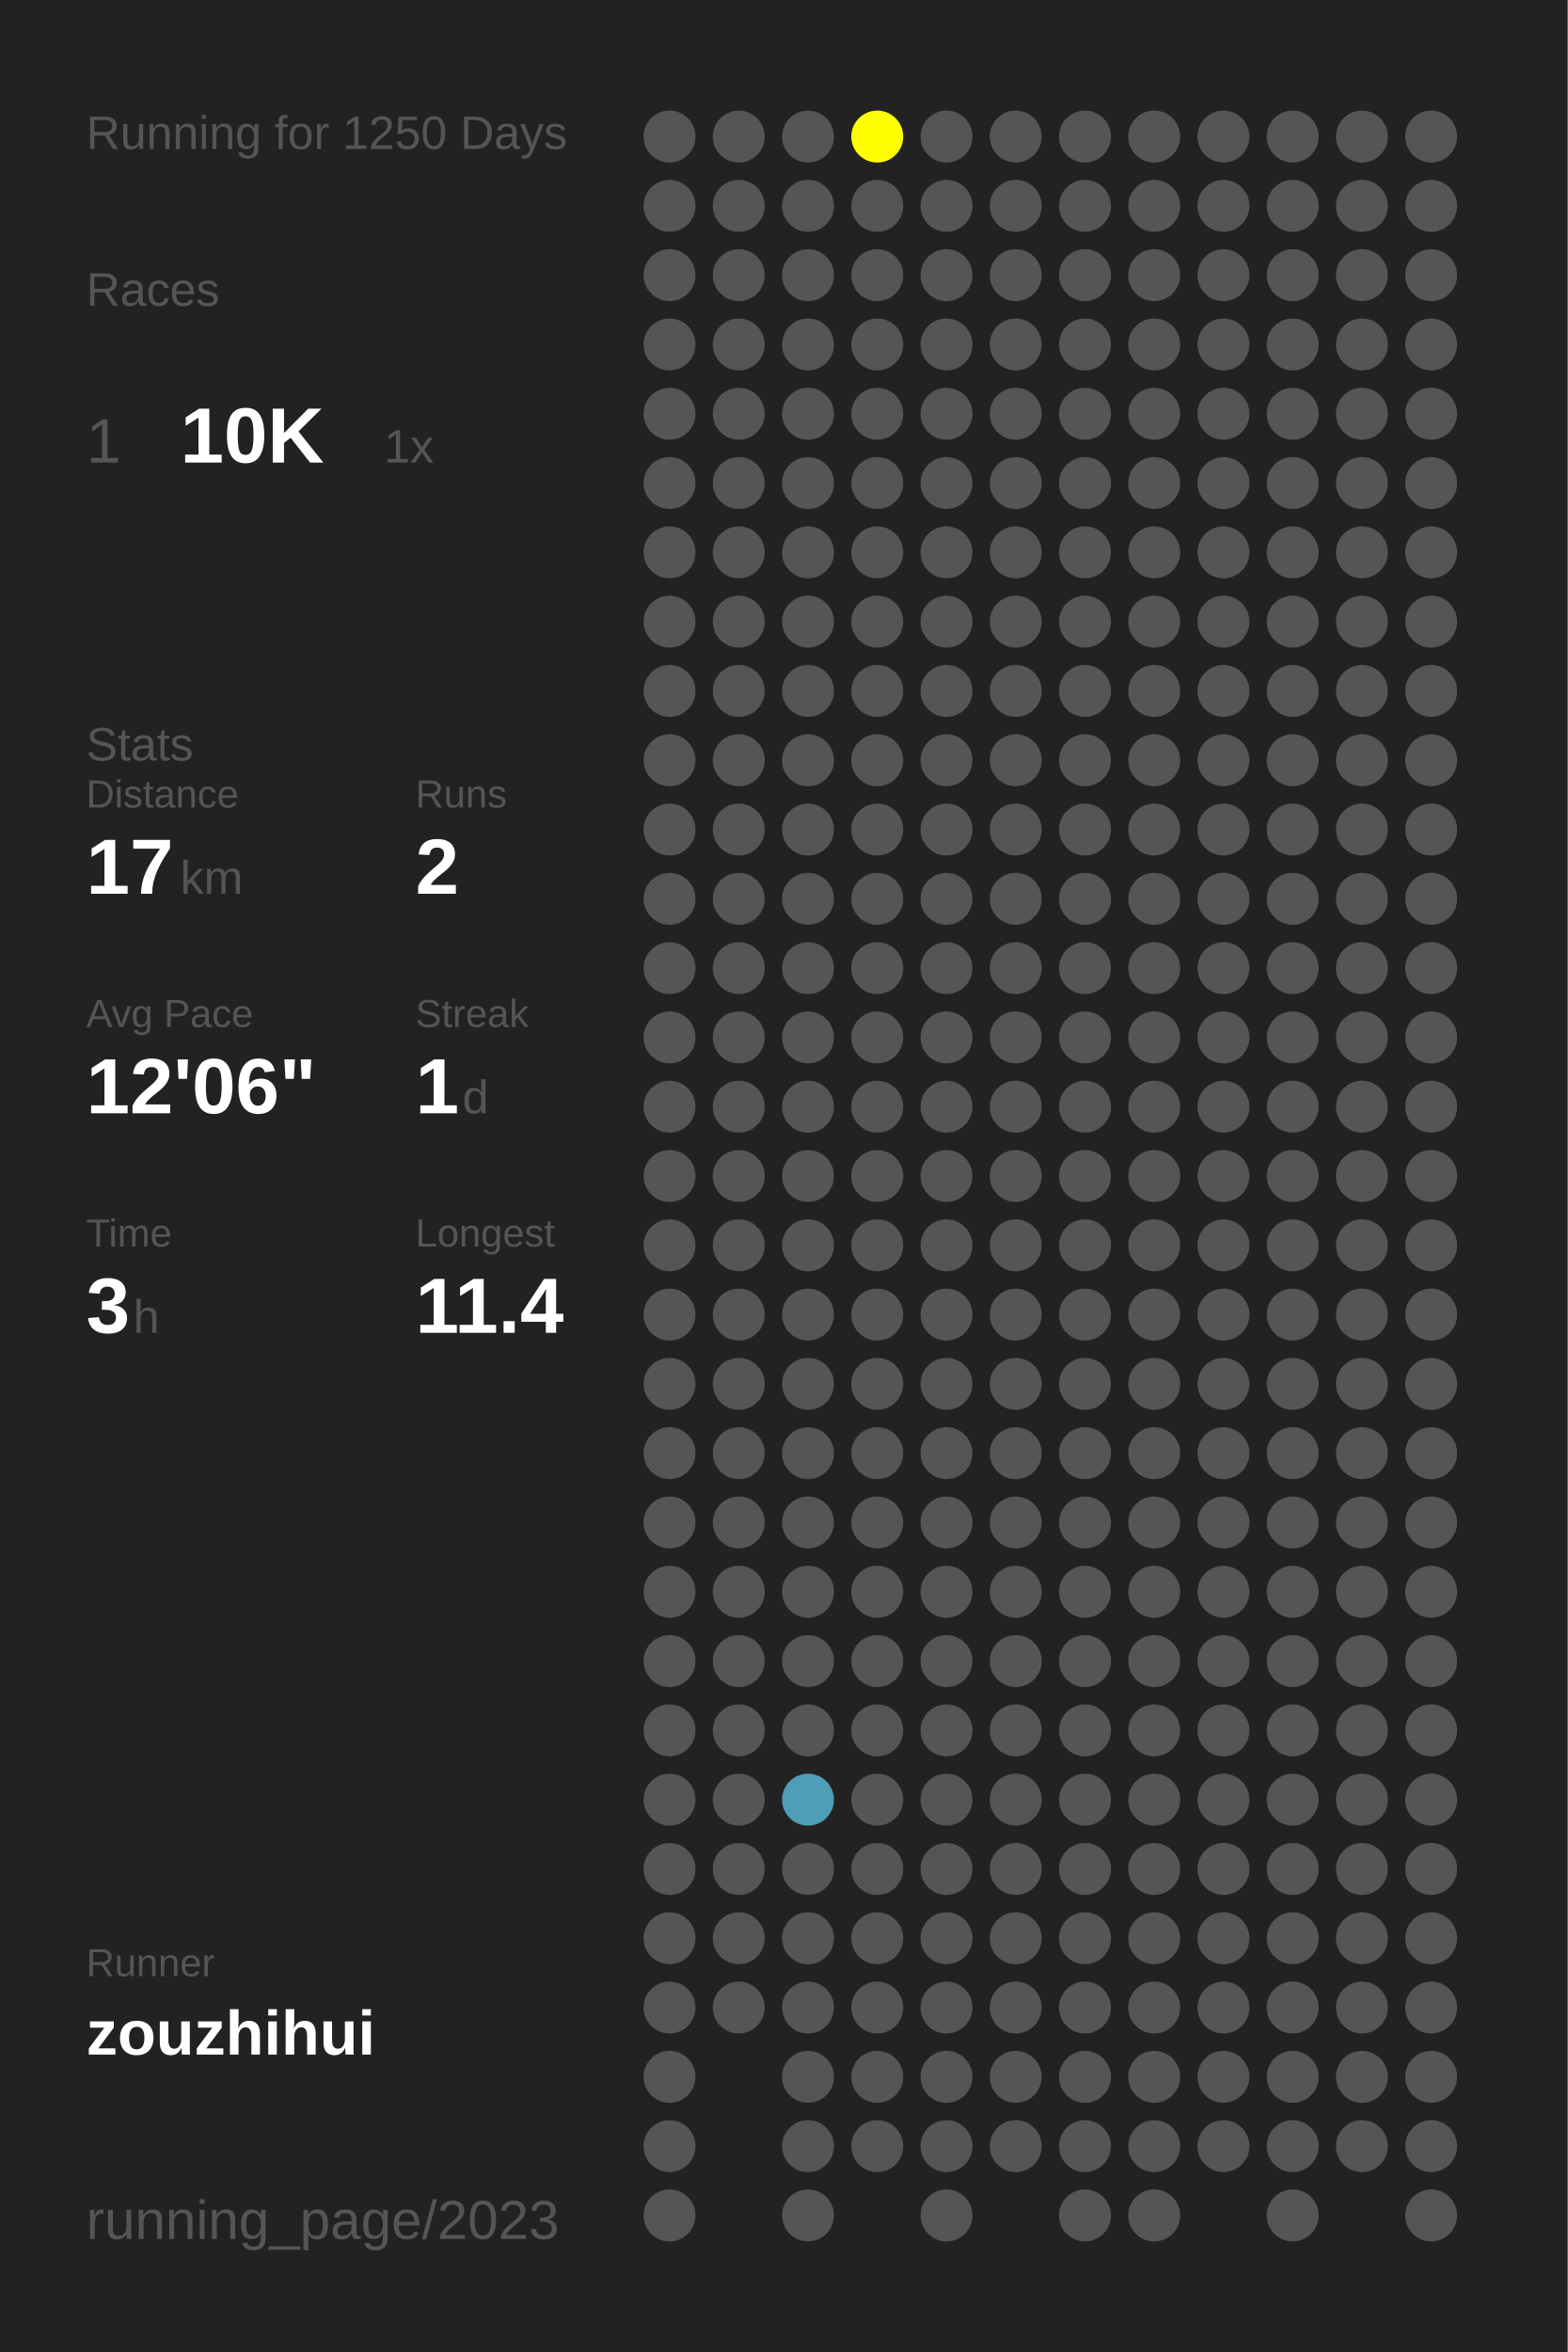
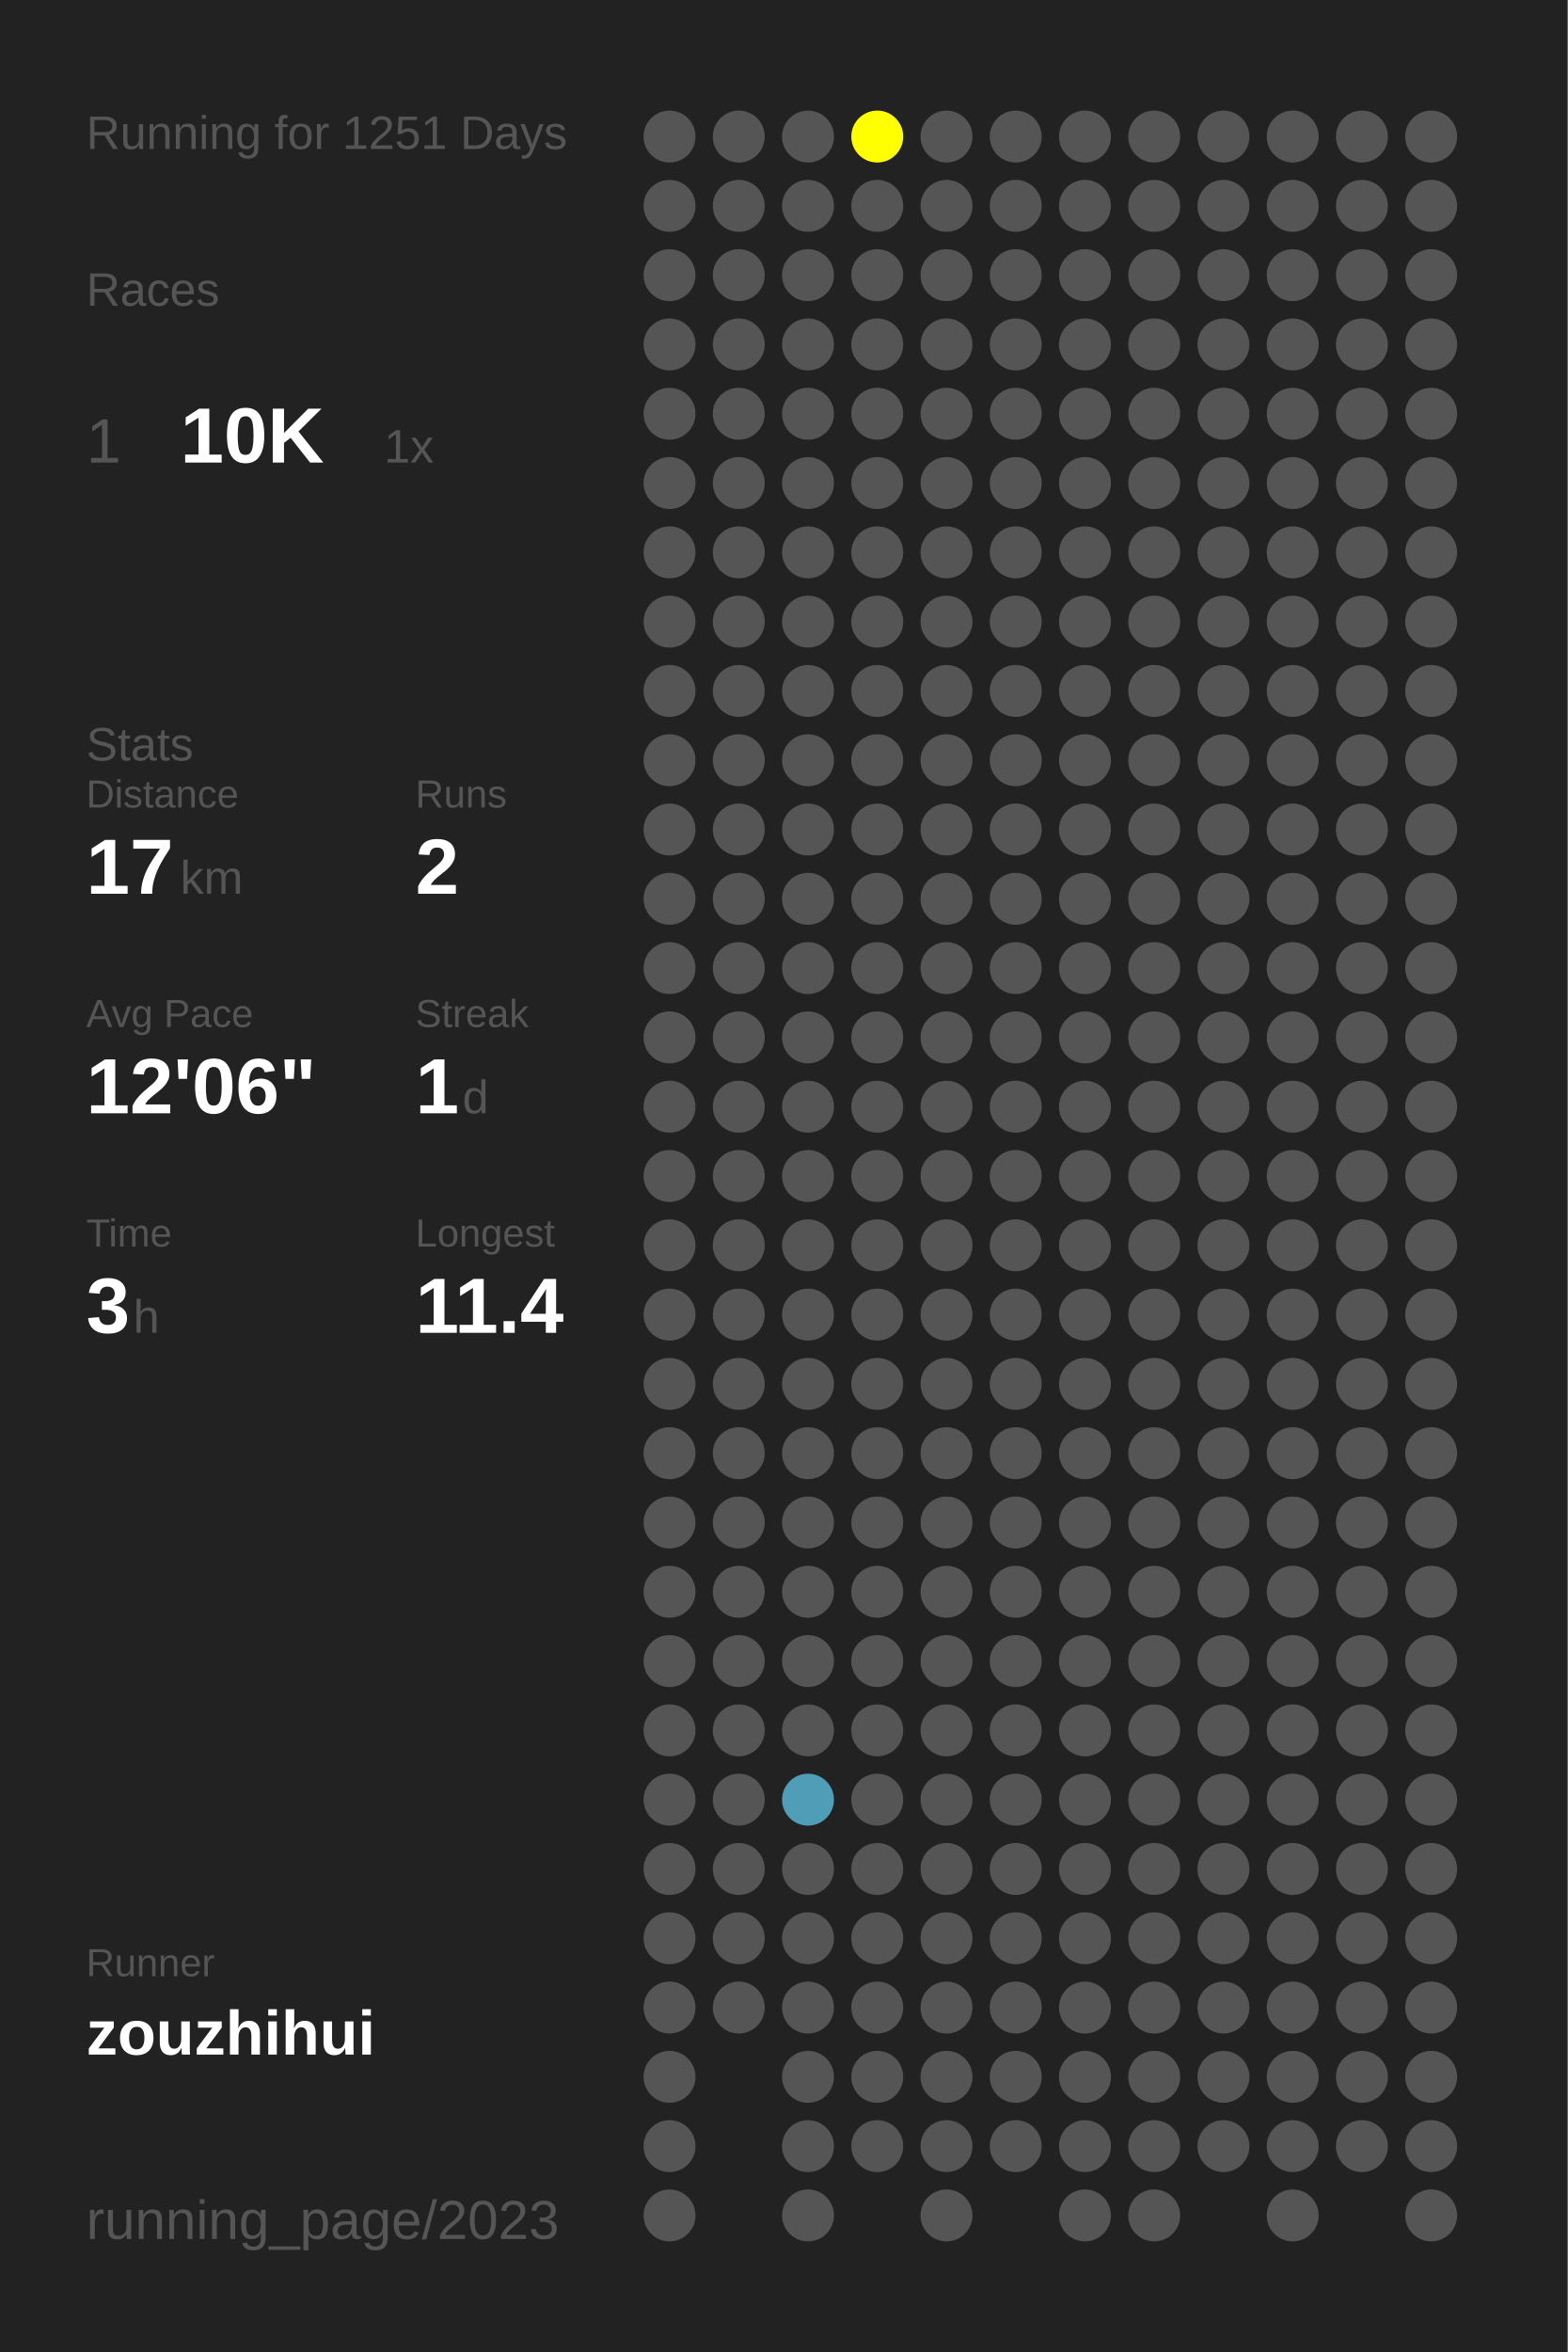
<svg xmlns="http://www.w3.org/2000/svg" baseProfile="full" height="300mm" version="1.1" viewBox="0,0,200,300" width="200mm">
  <defs />
  <rect fill="#222222" height="300" width="200" x="0" y="0" />
-   <text fill="#555555" style="font-size:6px; font-family:Arial;" x="11" y="19">Running for 1250 Days</text>
+   <text fill="#555555" style="font-size:6px; font-family:Arial;" x="11" y="19">Running for 1251 Days</text>
  <text fill="#555555" style="font-size:6px; font-family:Arial;" x="11" y="39">Races</text>
  <text fill="#555555" style="font-size:8px; font-family:Arial;" x="11" y="59">1</text>
  <text fill="#FFFFFF" style="font-size:10px; font-family:Arial; font-weight:bold;" x="23" y="59">10K</text>
  <text fill="#555555" style="font-size:6px; font-family:Arial;" x="49" y="59">1x</text>
  <text fill="#555555" style="font-size:6px; font-family:Arial;" x="11" y="97">Stats</text>
  <text fill="#555555" style="font-size:5px; font-family:Arial;" x="11" y="103">Distance</text>
  <text fill="#FFFFFF" style="font-size:10px; font-family:Arial; font-weight:bold;" x="11" y="114">17</text>
  <text fill="#555555" style="font-size:6px; font-family:Arial;" x="23" y="114">km</text>
  <text fill="#555555" style="font-size:5px; font-family:Arial;" x="53" y="103">Runs</text>
  <text fill="#FFFFFF" style="font-size:10px; font-family:Arial; font-weight:bold;" x="53" y="114">2</text>
  <text fill="#555555" style="font-size:5px; font-family:Arial;" x="11" y="131">Avg Pace</text>
  <text fill="#FFFFFF" style="font-size:10px; font-family:Arial; font-weight:bold;" x="11" y="142">12'06"</text>
  <text fill="#555555" style="font-size:5px; font-family:Arial;" x="53" y="131">Streak</text>
  <text fill="#FFFFFF" style="font-size:10px; font-family:Arial; font-weight:bold;" x="53" y="142">1</text>
  <text fill="#555555" style="font-size:6px; font-family:Arial;" x="59" y="142">d</text>
  <text fill="#555555" style="font-size:5px; font-family:Arial;" x="11" y="159">Time</text>
  <text fill="#FFFFFF" style="font-size:10px; font-family:Arial; font-weight:bold;" x="11" y="170">3</text>
  <text fill="#555555" style="font-size:6px; font-family:Arial;" x="17" y="170">h</text>
  <text fill="#555555" style="font-size:5px; font-family:Arial;" x="53" y="159">Longest</text>
  <text fill="#FFFFFF" style="font-size:10px; font-family:Arial; font-weight:bold;" x="53" y="170">11.4</text>
  <text fill="#555555" style="font-size:5px; font-family:Arial;" x="11" y="252.065">Runner</text>
  <text fill="#FFFFFF" style="font-size:8px; font-family:Arial; font-weight:bold;" x="11" y="262.065">zouzhihui</text>
  <text fill="#555555" style="font-size:7px; font-family:Arial;" x="11" y="285.581">running_page/2023</text>
  <circle cx="85.417" cy="17.419" fill="#555555" r="3.312" />
  <circle cx="85.417" cy="26.258" fill="#555555" r="3.312" />
  <circle cx="85.417" cy="35.097" fill="#555555" r="3.312" />
  <circle cx="85.417" cy="43.935" fill="#555555" r="3.312" />
  <circle cx="85.417" cy="52.774" fill="#555555" r="3.312" />
  <circle cx="85.417" cy="61.613" fill="#555555" r="3.312" />
  <circle cx="85.417" cy="70.452" fill="#555555" r="3.312" />
  <circle cx="85.417" cy="79.29" fill="#555555" r="3.312" />
  <circle cx="85.417" cy="88.129" fill="#555555" r="3.312" />
  <circle cx="85.417" cy="96.968" fill="#555555" r="3.312" />
  <circle cx="85.417" cy="105.806" fill="#555555" r="3.312" />
  <circle cx="85.417" cy="114.645" fill="#555555" r="3.312" />
  <circle cx="85.417" cy="123.484" fill="#555555" r="3.312" />
  <circle cx="85.417" cy="132.323" fill="#555555" r="3.312" />
  <circle cx="85.417" cy="141.161" fill="#555555" r="3.312" />
  <circle cx="85.417" cy="150" fill="#555555" r="3.312" />
  <circle cx="85.417" cy="158.839" fill="#555555" r="3.312" />
  <circle cx="85.417" cy="167.677" fill="#555555" r="3.312" />
  <circle cx="85.417" cy="176.516" fill="#555555" r="3.312" />
  <circle cx="85.417" cy="185.355" fill="#555555" r="3.312" />
  <circle cx="85.417" cy="194.194" fill="#555555" r="3.312" />
  <circle cx="85.417" cy="203.032" fill="#555555" r="3.312" />
  <circle cx="85.417" cy="211.871" fill="#555555" r="3.312" />
  <circle cx="85.417" cy="220.71" fill="#555555" r="3.312" />
  <circle cx="85.417" cy="229.548" fill="#555555" r="3.312" />
  <circle cx="85.417" cy="238.387" fill="#555555" r="3.312" />
  <circle cx="85.417" cy="247.226" fill="#555555" r="3.312" />
  <circle cx="85.417" cy="256.065" fill="#555555" r="3.312" />
  <circle cx="85.417" cy="264.903" fill="#555555" r="3.312" />
  <circle cx="85.417" cy="273.742" fill="#555555" r="3.312" />
  <circle cx="85.417" cy="282.581" fill="#555555" r="3.312" />
  <circle cx="94.25" cy="17.419" fill="#555555" r="3.312" />
  <circle cx="94.25" cy="26.258" fill="#555555" r="3.312" />
  <circle cx="94.25" cy="35.097" fill="#555555" r="3.312" />
  <circle cx="94.25" cy="43.935" fill="#555555" r="3.312" />
  <circle cx="94.25" cy="52.774" fill="#555555" r="3.312" />
  <circle cx="94.25" cy="61.613" fill="#555555" r="3.312" />
  <circle cx="94.25" cy="70.452" fill="#555555" r="3.312" />
  <circle cx="94.25" cy="79.29" fill="#555555" r="3.312" />
  <circle cx="94.25" cy="88.129" fill="#555555" r="3.312" />
  <circle cx="94.25" cy="96.968" fill="#555555" r="3.312" />
  <circle cx="94.25" cy="105.806" fill="#555555" r="3.312" />
  <circle cx="94.25" cy="114.645" fill="#555555" r="3.312" />
  <circle cx="94.25" cy="123.484" fill="#555555" r="3.312" />
  <circle cx="94.25" cy="132.323" fill="#555555" r="3.312" />
  <circle cx="94.25" cy="141.161" fill="#555555" r="3.312" />
  <circle cx="94.25" cy="150" fill="#555555" r="3.312" />
  <circle cx="94.25" cy="158.839" fill="#555555" r="3.312" />
  <circle cx="94.25" cy="167.677" fill="#555555" r="3.312" />
  <circle cx="94.25" cy="176.516" fill="#555555" r="3.312" />
  <circle cx="94.25" cy="185.355" fill="#555555" r="3.312" />
  <circle cx="94.25" cy="194.194" fill="#555555" r="3.312" />
  <circle cx="94.25" cy="203.032" fill="#555555" r="3.312" />
  <circle cx="94.25" cy="211.871" fill="#555555" r="3.312" />
  <circle cx="94.25" cy="220.71" fill="#555555" r="3.312" />
  <circle cx="94.25" cy="229.548" fill="#555555" r="3.312" />
  <circle cx="94.25" cy="238.387" fill="#555555" r="3.312" />
  <circle cx="94.25" cy="247.226" fill="#555555" r="3.312" />
  <circle cx="94.25" cy="256.065" fill="#555555" r="3.312" />
  <circle cx="103.083" cy="17.419" fill="#555555" r="3.312" />
  <circle cx="103.083" cy="26.258" fill="#555555" r="3.312" />
  <circle cx="103.083" cy="35.097" fill="#555555" r="3.312" />
  <circle cx="103.083" cy="43.935" fill="#555555" r="3.312" />
  <circle cx="103.083" cy="52.774" fill="#555555" r="3.312" />
  <circle cx="103.083" cy="61.613" fill="#555555" r="3.312" />
  <circle cx="103.083" cy="70.452" fill="#555555" r="3.312" />
  <circle cx="103.083" cy="79.29" fill="#555555" r="3.312" />
  <circle cx="103.083" cy="88.129" fill="#555555" r="3.312" />
  <circle cx="103.083" cy="96.968" fill="#555555" r="3.312" />
  <circle cx="103.083" cy="105.806" fill="#555555" r="3.312" />
  <circle cx="103.083" cy="114.645" fill="#555555" r="3.312" />
  <circle cx="103.083" cy="123.484" fill="#555555" r="3.312" />
  <circle cx="103.083" cy="132.323" fill="#555555" r="3.312" />
  <circle cx="103.083" cy="141.161" fill="#555555" r="3.312" />
  <circle cx="103.083" cy="150" fill="#555555" r="3.312" />
  <circle cx="103.083" cy="158.839" fill="#555555" r="3.312" />
  <circle cx="103.083" cy="167.677" fill="#555555" r="3.312" />
  <circle cx="103.083" cy="176.516" fill="#555555" r="3.312" />
  <circle cx="103.083" cy="185.355" fill="#555555" r="3.312" />
  <circle cx="103.083" cy="194.194" fill="#555555" r="3.312" />
  <circle cx="103.083" cy="203.032" fill="#555555" r="3.312" />
  <circle cx="103.083" cy="211.871" fill="#555555" r="3.312" />
  <circle cx="103.083" cy="220.71" fill="#555555" r="3.312" />
  <circle cx="103.083" cy="229.548" fill="#509db7" r="3.312" />
  <circle cx="103.083" cy="238.387" fill="#555555" r="3.312" />
  <circle cx="103.083" cy="247.226" fill="#555555" r="3.312" />
  <circle cx="103.083" cy="256.065" fill="#555555" r="3.312" />
  <circle cx="103.083" cy="264.903" fill="#555555" r="3.312" />
  <circle cx="103.083" cy="273.742" fill="#555555" r="3.312" />
  <circle cx="103.083" cy="282.581" fill="#555555" r="3.312" />
  <circle cx="111.917" cy="17.419" fill="#FFFF00" r="3.312" />
  <circle cx="111.917" cy="26.258" fill="#555555" r="3.312" />
  <circle cx="111.917" cy="35.097" fill="#555555" r="3.312" />
  <circle cx="111.917" cy="43.935" fill="#555555" r="3.312" />
  <circle cx="111.917" cy="52.774" fill="#555555" r="3.312" />
  <circle cx="111.917" cy="61.613" fill="#555555" r="3.312" />
  <circle cx="111.917" cy="70.452" fill="#555555" r="3.312" />
  <circle cx="111.917" cy="79.29" fill="#555555" r="3.312" />
  <circle cx="111.917" cy="88.129" fill="#555555" r="3.312" />
  <circle cx="111.917" cy="96.968" fill="#555555" r="3.312" />
  <circle cx="111.917" cy="105.806" fill="#555555" r="3.312" />
  <circle cx="111.917" cy="114.645" fill="#555555" r="3.312" />
  <circle cx="111.917" cy="123.484" fill="#555555" r="3.312" />
  <circle cx="111.917" cy="132.323" fill="#555555" r="3.312" />
  <circle cx="111.917" cy="141.161" fill="#555555" r="3.312" />
  <circle cx="111.917" cy="150" fill="#555555" r="3.312" />
  <circle cx="111.917" cy="158.839" fill="#555555" r="3.312" />
  <circle cx="111.917" cy="167.677" fill="#555555" r="3.312" />
  <circle cx="111.917" cy="176.516" fill="#555555" r="3.312" />
  <circle cx="111.917" cy="185.355" fill="#555555" r="3.312" />
  <circle cx="111.917" cy="194.194" fill="#555555" r="3.312" />
  <circle cx="111.917" cy="203.032" fill="#555555" r="3.312" />
  <circle cx="111.917" cy="211.871" fill="#555555" r="3.312" />
  <circle cx="111.917" cy="220.71" fill="#555555" r="3.312" />
  <circle cx="111.917" cy="229.548" fill="#555555" r="3.312" />
  <circle cx="111.917" cy="238.387" fill="#555555" r="3.312" />
  <circle cx="111.917" cy="247.226" fill="#555555" r="3.312" />
  <circle cx="111.917" cy="256.065" fill="#555555" r="3.312" />
  <circle cx="111.917" cy="264.903" fill="#555555" r="3.312" />
  <circle cx="111.917" cy="273.742" fill="#555555" r="3.312" />
  <circle cx="120.75" cy="17.419" fill="#555555" r="3.312" />
  <circle cx="120.75" cy="26.258" fill="#555555" r="3.312" />
  <circle cx="120.75" cy="35.097" fill="#555555" r="3.312" />
  <circle cx="120.75" cy="43.935" fill="#555555" r="3.312" />
  <circle cx="120.75" cy="52.774" fill="#555555" r="3.312" />
  <circle cx="120.75" cy="61.613" fill="#555555" r="3.312" />
  <circle cx="120.75" cy="70.452" fill="#555555" r="3.312" />
  <circle cx="120.75" cy="79.29" fill="#555555" r="3.312" />
  <circle cx="120.75" cy="88.129" fill="#555555" r="3.312" />
  <circle cx="120.75" cy="96.968" fill="#555555" r="3.312" />
  <circle cx="120.75" cy="105.806" fill="#555555" r="3.312" />
  <circle cx="120.75" cy="114.645" fill="#555555" r="3.312" />
  <circle cx="120.75" cy="123.484" fill="#555555" r="3.312" />
  <circle cx="120.75" cy="132.323" fill="#555555" r="3.312" />
  <circle cx="120.75" cy="141.161" fill="#555555" r="3.312" />
  <circle cx="120.75" cy="150" fill="#555555" r="3.312" />
  <circle cx="120.75" cy="158.839" fill="#555555" r="3.312" />
  <circle cx="120.75" cy="167.677" fill="#555555" r="3.312" />
  <circle cx="120.75" cy="176.516" fill="#555555" r="3.312" />
  <circle cx="120.75" cy="185.355" fill="#555555" r="3.312" />
  <circle cx="120.75" cy="194.194" fill="#555555" r="3.312" />
  <circle cx="120.75" cy="203.032" fill="#555555" r="3.312" />
  <circle cx="120.75" cy="211.871" fill="#555555" r="3.312" />
  <circle cx="120.75" cy="220.71" fill="#555555" r="3.312" />
  <circle cx="120.75" cy="229.548" fill="#555555" r="3.312" />
  <circle cx="120.75" cy="238.387" fill="#555555" r="3.312" />
  <circle cx="120.75" cy="247.226" fill="#555555" r="3.312" />
  <circle cx="120.75" cy="256.065" fill="#555555" r="3.312" />
  <circle cx="120.75" cy="264.903" fill="#555555" r="3.312" />
  <circle cx="120.75" cy="273.742" fill="#555555" r="3.312" />
  <circle cx="120.75" cy="282.581" fill="#555555" r="3.312" />
  <circle cx="129.583" cy="17.419" fill="#555555" r="3.312" />
  <circle cx="129.583" cy="26.258" fill="#555555" r="3.312" />
  <circle cx="129.583" cy="35.097" fill="#555555" r="3.312" />
  <circle cx="129.583" cy="43.935" fill="#555555" r="3.312" />
  <circle cx="129.583" cy="52.774" fill="#555555" r="3.312" />
  <circle cx="129.583" cy="61.613" fill="#555555" r="3.312" />
  <circle cx="129.583" cy="70.452" fill="#555555" r="3.312" />
  <circle cx="129.583" cy="79.29" fill="#555555" r="3.312" />
  <circle cx="129.583" cy="88.129" fill="#555555" r="3.312" />
  <circle cx="129.583" cy="96.968" fill="#555555" r="3.312" />
  <circle cx="129.583" cy="105.806" fill="#555555" r="3.312" />
  <circle cx="129.583" cy="114.645" fill="#555555" r="3.312" />
  <circle cx="129.583" cy="123.484" fill="#555555" r="3.312" />
  <circle cx="129.583" cy="132.323" fill="#555555" r="3.312" />
  <circle cx="129.583" cy="141.161" fill="#555555" r="3.312" />
  <circle cx="129.583" cy="150" fill="#555555" r="3.312" />
  <circle cx="129.583" cy="158.839" fill="#555555" r="3.312" />
  <circle cx="129.583" cy="167.677" fill="#555555" r="3.312" />
  <circle cx="129.583" cy="176.516" fill="#555555" r="3.312" />
  <circle cx="129.583" cy="185.355" fill="#555555" r="3.312" />
  <circle cx="129.583" cy="194.194" fill="#555555" r="3.312" />
  <circle cx="129.583" cy="203.032" fill="#555555" r="3.312" />
  <circle cx="129.583" cy="211.871" fill="#555555" r="3.312" />
  <circle cx="129.583" cy="220.71" fill="#555555" r="3.312" />
  <circle cx="129.583" cy="229.548" fill="#555555" r="3.312" />
  <circle cx="129.583" cy="238.387" fill="#555555" r="3.312" />
  <circle cx="129.583" cy="247.226" fill="#555555" r="3.312" />
  <circle cx="129.583" cy="256.065" fill="#555555" r="3.312" />
  <circle cx="129.583" cy="264.903" fill="#555555" r="3.312" />
  <circle cx="129.583" cy="273.742" fill="#555555" r="3.312" />
  <circle cx="138.417" cy="17.419" fill="#555555" r="3.312" />
  <circle cx="138.417" cy="26.258" fill="#555555" r="3.312" />
  <circle cx="138.417" cy="35.097" fill="#555555" r="3.312" />
  <circle cx="138.417" cy="43.935" fill="#555555" r="3.312" />
  <circle cx="138.417" cy="52.774" fill="#555555" r="3.312" />
  <circle cx="138.417" cy="61.613" fill="#555555" r="3.312" />
  <circle cx="138.417" cy="70.452" fill="#555555" r="3.312" />
  <circle cx="138.417" cy="79.29" fill="#555555" r="3.312" />
  <circle cx="138.417" cy="88.129" fill="#555555" r="3.312" />
  <circle cx="138.417" cy="96.968" fill="#555555" r="3.312" />
  <circle cx="138.417" cy="105.806" fill="#555555" r="3.312" />
  <circle cx="138.417" cy="114.645" fill="#555555" r="3.312" />
  <circle cx="138.417" cy="123.484" fill="#555555" r="3.312" />
  <circle cx="138.417" cy="132.323" fill="#555555" r="3.312" />
  <circle cx="138.417" cy="141.161" fill="#555555" r="3.312" />
  <circle cx="138.417" cy="150" fill="#555555" r="3.312" />
  <circle cx="138.417" cy="158.839" fill="#555555" r="3.312" />
  <circle cx="138.417" cy="167.677" fill="#555555" r="3.312" />
  <circle cx="138.417" cy="176.516" fill="#555555" r="3.312" />
  <circle cx="138.417" cy="185.355" fill="#555555" r="3.312" />
  <circle cx="138.417" cy="194.194" fill="#555555" r="3.312" />
  <circle cx="138.417" cy="203.032" fill="#555555" r="3.312" />
  <circle cx="138.417" cy="211.871" fill="#555555" r="3.312" />
  <circle cx="138.417" cy="220.71" fill="#555555" r="3.312" />
  <circle cx="138.417" cy="229.548" fill="#555555" r="3.312" />
  <circle cx="138.417" cy="238.387" fill="#555555" r="3.312" />
  <circle cx="138.417" cy="247.226" fill="#555555" r="3.312" />
  <circle cx="138.417" cy="256.065" fill="#555555" r="3.312" />
  <circle cx="138.417" cy="264.903" fill="#555555" r="3.312" />
  <circle cx="138.417" cy="273.742" fill="#555555" r="3.312" />
  <circle cx="138.417" cy="282.581" fill="#555555" r="3.312" />
  <circle cx="147.25" cy="17.419" fill="#555555" r="3.312" />
  <circle cx="147.25" cy="26.258" fill="#555555" r="3.312" />
  <circle cx="147.25" cy="35.097" fill="#555555" r="3.312" />
  <circle cx="147.25" cy="43.935" fill="#555555" r="3.312" />
  <circle cx="147.25" cy="52.774" fill="#555555" r="3.312" />
  <circle cx="147.25" cy="61.613" fill="#555555" r="3.312" />
  <circle cx="147.25" cy="70.452" fill="#555555" r="3.312" />
  <circle cx="147.25" cy="79.29" fill="#555555" r="3.312" />
  <circle cx="147.25" cy="88.129" fill="#555555" r="3.312" />
  <circle cx="147.25" cy="96.968" fill="#555555" r="3.312" />
  <circle cx="147.25" cy="105.806" fill="#555555" r="3.312" />
  <circle cx="147.25" cy="114.645" fill="#555555" r="3.312" />
  <circle cx="147.25" cy="123.484" fill="#555555" r="3.312" />
  <circle cx="147.25" cy="132.323" fill="#555555" r="3.312" />
  <circle cx="147.25" cy="141.161" fill="#555555" r="3.312" />
  <circle cx="147.25" cy="150" fill="#555555" r="3.312" />
  <circle cx="147.25" cy="158.839" fill="#555555" r="3.312" />
  <circle cx="147.25" cy="167.677" fill="#555555" r="3.312" />
  <circle cx="147.25" cy="176.516" fill="#555555" r="3.312" />
  <circle cx="147.25" cy="185.355" fill="#555555" r="3.312" />
  <circle cx="147.25" cy="194.194" fill="#555555" r="3.312" />
  <circle cx="147.25" cy="203.032" fill="#555555" r="3.312" />
  <circle cx="147.25" cy="211.871" fill="#555555" r="3.312" />
  <circle cx="147.25" cy="220.71" fill="#555555" r="3.312" />
  <circle cx="147.25" cy="229.548" fill="#555555" r="3.312" />
  <circle cx="147.25" cy="238.387" fill="#555555" r="3.312" />
  <circle cx="147.25" cy="247.226" fill="#555555" r="3.312" />
  <circle cx="147.25" cy="256.065" fill="#555555" r="3.312" />
  <circle cx="147.25" cy="264.903" fill="#555555" r="3.312" />
  <circle cx="147.25" cy="273.742" fill="#555555" r="3.312" />
  <circle cx="147.25" cy="282.581" fill="#555555" r="3.312" />
  <circle cx="156.083" cy="17.419" fill="#555555" r="3.312" />
  <circle cx="156.083" cy="26.258" fill="#555555" r="3.312" />
  <circle cx="156.083" cy="35.097" fill="#555555" r="3.312" />
  <circle cx="156.083" cy="43.935" fill="#555555" r="3.312" />
  <circle cx="156.083" cy="52.774" fill="#555555" r="3.312" />
  <circle cx="156.083" cy="61.613" fill="#555555" r="3.312" />
  <circle cx="156.083" cy="70.452" fill="#555555" r="3.312" />
  <circle cx="156.083" cy="79.29" fill="#555555" r="3.312" />
  <circle cx="156.083" cy="88.129" fill="#555555" r="3.312" />
  <circle cx="156.083" cy="96.968" fill="#555555" r="3.312" />
  <circle cx="156.083" cy="105.806" fill="#555555" r="3.312" />
  <circle cx="156.083" cy="114.645" fill="#555555" r="3.312" />
  <circle cx="156.083" cy="123.484" fill="#555555" r="3.312" />
  <circle cx="156.083" cy="132.323" fill="#555555" r="3.312" />
  <circle cx="156.083" cy="141.161" fill="#555555" r="3.312" />
  <circle cx="156.083" cy="150" fill="#555555" r="3.312" />
  <circle cx="156.083" cy="158.839" fill="#555555" r="3.312" />
  <circle cx="156.083" cy="167.677" fill="#555555" r="3.312" />
  <circle cx="156.083" cy="176.516" fill="#555555" r="3.312" />
  <circle cx="156.083" cy="185.355" fill="#555555" r="3.312" />
  <circle cx="156.083" cy="194.194" fill="#555555" r="3.312" />
  <circle cx="156.083" cy="203.032" fill="#555555" r="3.312" />
  <circle cx="156.083" cy="211.871" fill="#555555" r="3.312" />
  <circle cx="156.083" cy="220.71" fill="#555555" r="3.312" />
  <circle cx="156.083" cy="229.548" fill="#555555" r="3.312" />
  <circle cx="156.083" cy="238.387" fill="#555555" r="3.312" />
  <circle cx="156.083" cy="247.226" fill="#555555" r="3.312" />
  <circle cx="156.083" cy="256.065" fill="#555555" r="3.312" />
  <circle cx="156.083" cy="264.903" fill="#555555" r="3.312" />
  <circle cx="156.083" cy="273.742" fill="#555555" r="3.312" />
  <circle cx="164.917" cy="17.419" fill="#555555" r="3.312" />
  <circle cx="164.917" cy="26.258" fill="#555555" r="3.312" />
  <circle cx="164.917" cy="35.097" fill="#555555" r="3.312" />
  <circle cx="164.917" cy="43.935" fill="#555555" r="3.312" />
  <circle cx="164.917" cy="52.774" fill="#555555" r="3.312" />
  <circle cx="164.917" cy="61.613" fill="#555555" r="3.312" />
  <circle cx="164.917" cy="70.452" fill="#555555" r="3.312" />
  <circle cx="164.917" cy="79.29" fill="#555555" r="3.312" />
  <circle cx="164.917" cy="88.129" fill="#555555" r="3.312" />
  <circle cx="164.917" cy="96.968" fill="#555555" r="3.312" />
  <circle cx="164.917" cy="105.806" fill="#555555" r="3.312" />
  <circle cx="164.917" cy="114.645" fill="#555555" r="3.312" />
  <circle cx="164.917" cy="123.484" fill="#555555" r="3.312" />
  <circle cx="164.917" cy="132.323" fill="#555555" r="3.312" />
  <circle cx="164.917" cy="141.161" fill="#555555" r="3.312" />
  <circle cx="164.917" cy="150" fill="#555555" r="3.312" />
  <circle cx="164.917" cy="158.839" fill="#555555" r="3.312" />
  <circle cx="164.917" cy="167.677" fill="#555555" r="3.312" />
  <circle cx="164.917" cy="176.516" fill="#555555" r="3.312" />
  <circle cx="164.917" cy="185.355" fill="#555555" r="3.312" />
  <circle cx="164.917" cy="194.194" fill="#555555" r="3.312" />
  <circle cx="164.917" cy="203.032" fill="#555555" r="3.312" />
  <circle cx="164.917" cy="211.871" fill="#555555" r="3.312" />
  <circle cx="164.917" cy="220.71" fill="#555555" r="3.312" />
  <circle cx="164.917" cy="229.548" fill="#555555" r="3.312" />
  <circle cx="164.917" cy="238.387" fill="#555555" r="3.312" />
  <circle cx="164.917" cy="247.226" fill="#555555" r="3.312" />
  <circle cx="164.917" cy="256.065" fill="#555555" r="3.312" />
  <circle cx="164.917" cy="264.903" fill="#555555" r="3.312" />
  <circle cx="164.917" cy="273.742" fill="#555555" r="3.312" />
  <circle cx="164.917" cy="282.581" fill="#555555" r="3.312" />
  <circle cx="173.75" cy="17.419" fill="#555555" r="3.312" />
  <circle cx="173.75" cy="26.258" fill="#555555" r="3.312" />
  <circle cx="173.75" cy="35.097" fill="#555555" r="3.312" />
  <circle cx="173.75" cy="43.935" fill="#555555" r="3.312" />
  <circle cx="173.75" cy="52.774" fill="#555555" r="3.312" />
  <circle cx="173.75" cy="61.613" fill="#555555" r="3.312" />
  <circle cx="173.75" cy="70.452" fill="#555555" r="3.312" />
  <circle cx="173.75" cy="79.29" fill="#555555" r="3.312" />
  <circle cx="173.75" cy="88.129" fill="#555555" r="3.312" />
  <circle cx="173.75" cy="96.968" fill="#555555" r="3.312" />
  <circle cx="173.75" cy="105.806" fill="#555555" r="3.312" />
  <circle cx="173.75" cy="114.645" fill="#555555" r="3.312" />
  <circle cx="173.75" cy="123.484" fill="#555555" r="3.312" />
  <circle cx="173.75" cy="132.323" fill="#555555" r="3.312" />
  <circle cx="173.75" cy="141.161" fill="#555555" r="3.312" />
  <circle cx="173.75" cy="150" fill="#555555" r="3.312" />
  <circle cx="173.75" cy="158.839" fill="#555555" r="3.312" />
  <circle cx="173.75" cy="167.677" fill="#555555" r="3.312" />
  <circle cx="173.75" cy="176.516" fill="#555555" r="3.312" />
  <circle cx="173.75" cy="185.355" fill="#555555" r="3.312" />
  <circle cx="173.75" cy="194.194" fill="#555555" r="3.312" />
  <circle cx="173.75" cy="203.032" fill="#555555" r="3.312" />
  <circle cx="173.75" cy="211.871" fill="#555555" r="3.312" />
  <circle cx="173.75" cy="220.71" fill="#555555" r="3.312" />
  <circle cx="173.75" cy="229.548" fill="#555555" r="3.312" />
  <circle cx="173.75" cy="238.387" fill="#555555" r="3.312" />
  <circle cx="173.75" cy="247.226" fill="#555555" r="3.312" />
  <circle cx="173.75" cy="256.065" fill="#555555" r="3.312" />
  <circle cx="173.75" cy="264.903" fill="#555555" r="3.312" />
  <circle cx="173.75" cy="273.742" fill="#555555" r="3.312" />
  <circle cx="182.583" cy="17.419" fill="#555555" r="3.312" />
  <circle cx="182.583" cy="26.258" fill="#555555" r="3.312" />
  <circle cx="182.583" cy="35.097" fill="#555555" r="3.312" />
  <circle cx="182.583" cy="43.935" fill="#555555" r="3.312" />
  <circle cx="182.583" cy="52.774" fill="#555555" r="3.312" />
  <circle cx="182.583" cy="61.613" fill="#555555" r="3.312" />
  <circle cx="182.583" cy="70.452" fill="#555555" r="3.312" />
  <circle cx="182.583" cy="79.29" fill="#555555" r="3.312" />
  <circle cx="182.583" cy="88.129" fill="#555555" r="3.312" />
  <circle cx="182.583" cy="96.968" fill="#555555" r="3.312" />
  <circle cx="182.583" cy="105.806" fill="#555555" r="3.312" />
  <circle cx="182.583" cy="114.645" fill="#555555" r="3.312" />
  <circle cx="182.583" cy="123.484" fill="#555555" r="3.312" />
  <circle cx="182.583" cy="132.323" fill="#555555" r="3.312" />
  <circle cx="182.583" cy="141.161" fill="#555555" r="3.312" />
  <circle cx="182.583" cy="150" fill="#555555" r="3.312" />
  <circle cx="182.583" cy="158.839" fill="#555555" r="3.312" />
  <circle cx="182.583" cy="167.677" fill="#555555" r="3.312" />
  <circle cx="182.583" cy="176.516" fill="#555555" r="3.312" />
  <circle cx="182.583" cy="185.355" fill="#555555" r="3.312" />
  <circle cx="182.583" cy="194.194" fill="#555555" r="3.312" />
  <circle cx="182.583" cy="203.032" fill="#555555" r="3.312" />
  <circle cx="182.583" cy="211.871" fill="#555555" r="3.312" />
  <circle cx="182.583" cy="220.71" fill="#555555" r="3.312" />
  <circle cx="182.583" cy="229.548" fill="#555555" r="3.312" />
  <circle cx="182.583" cy="238.387" fill="#555555" r="3.312" />
  <circle cx="182.583" cy="247.226" fill="#555555" r="3.312" />
  <circle cx="182.583" cy="256.065" fill="#555555" r="3.312" />
  <circle cx="182.583" cy="264.903" fill="#555555" r="3.312" />
  <circle cx="182.583" cy="273.742" fill="#555555" r="3.312" />
  <circle cx="182.583" cy="282.581" fill="#555555" r="3.312" />
</svg>
